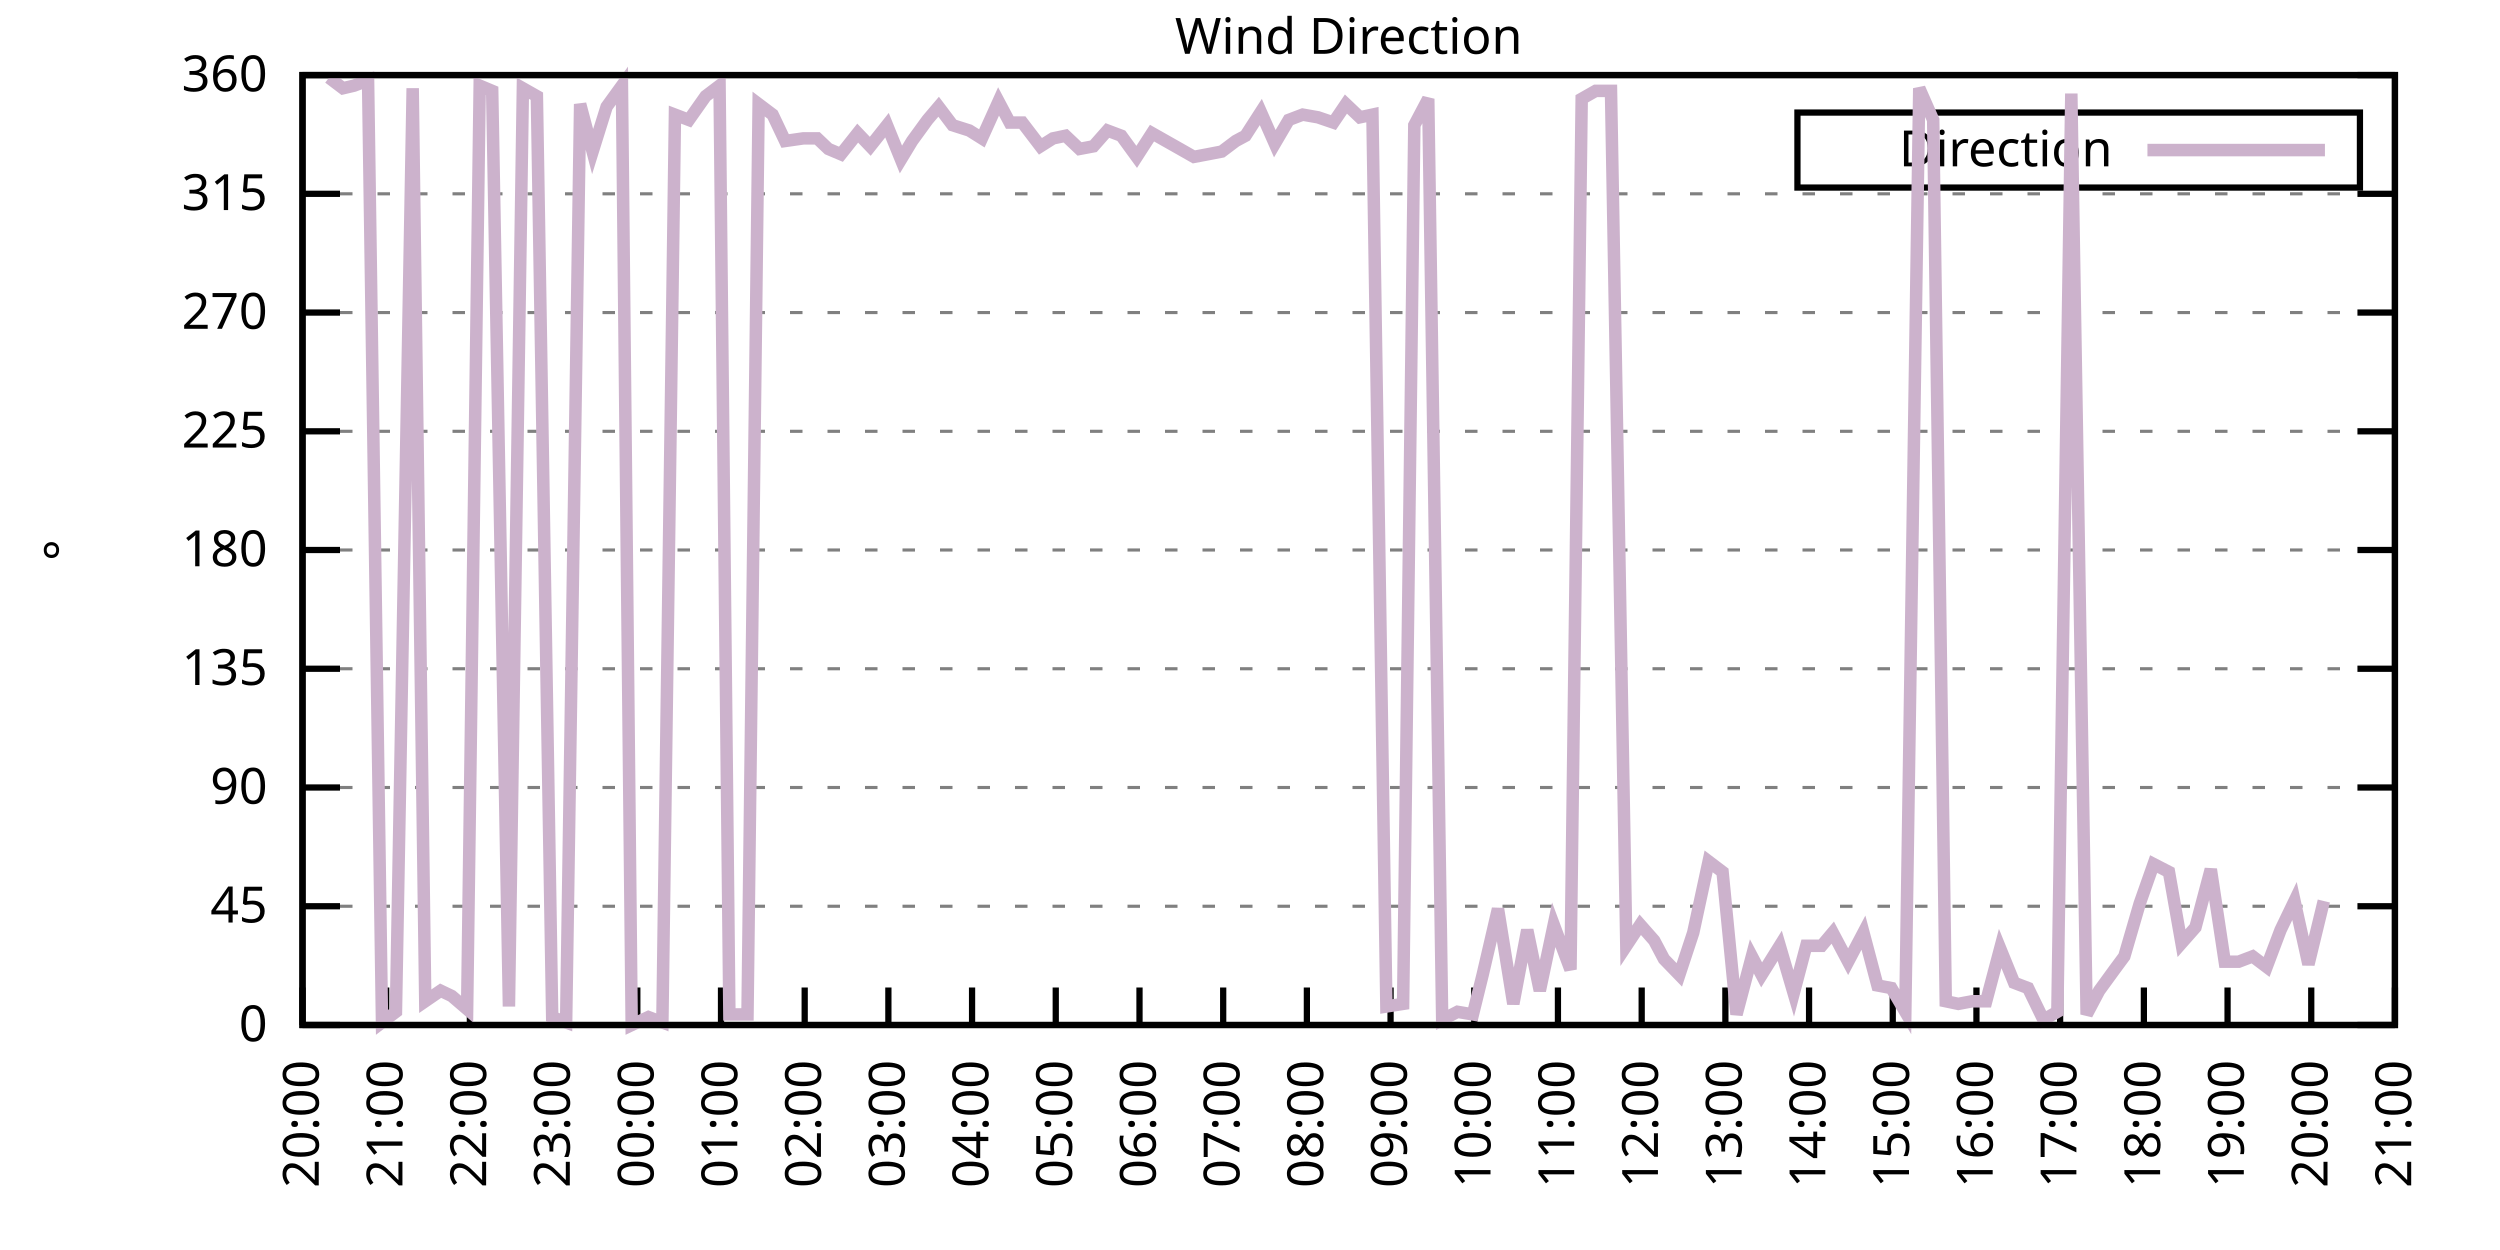
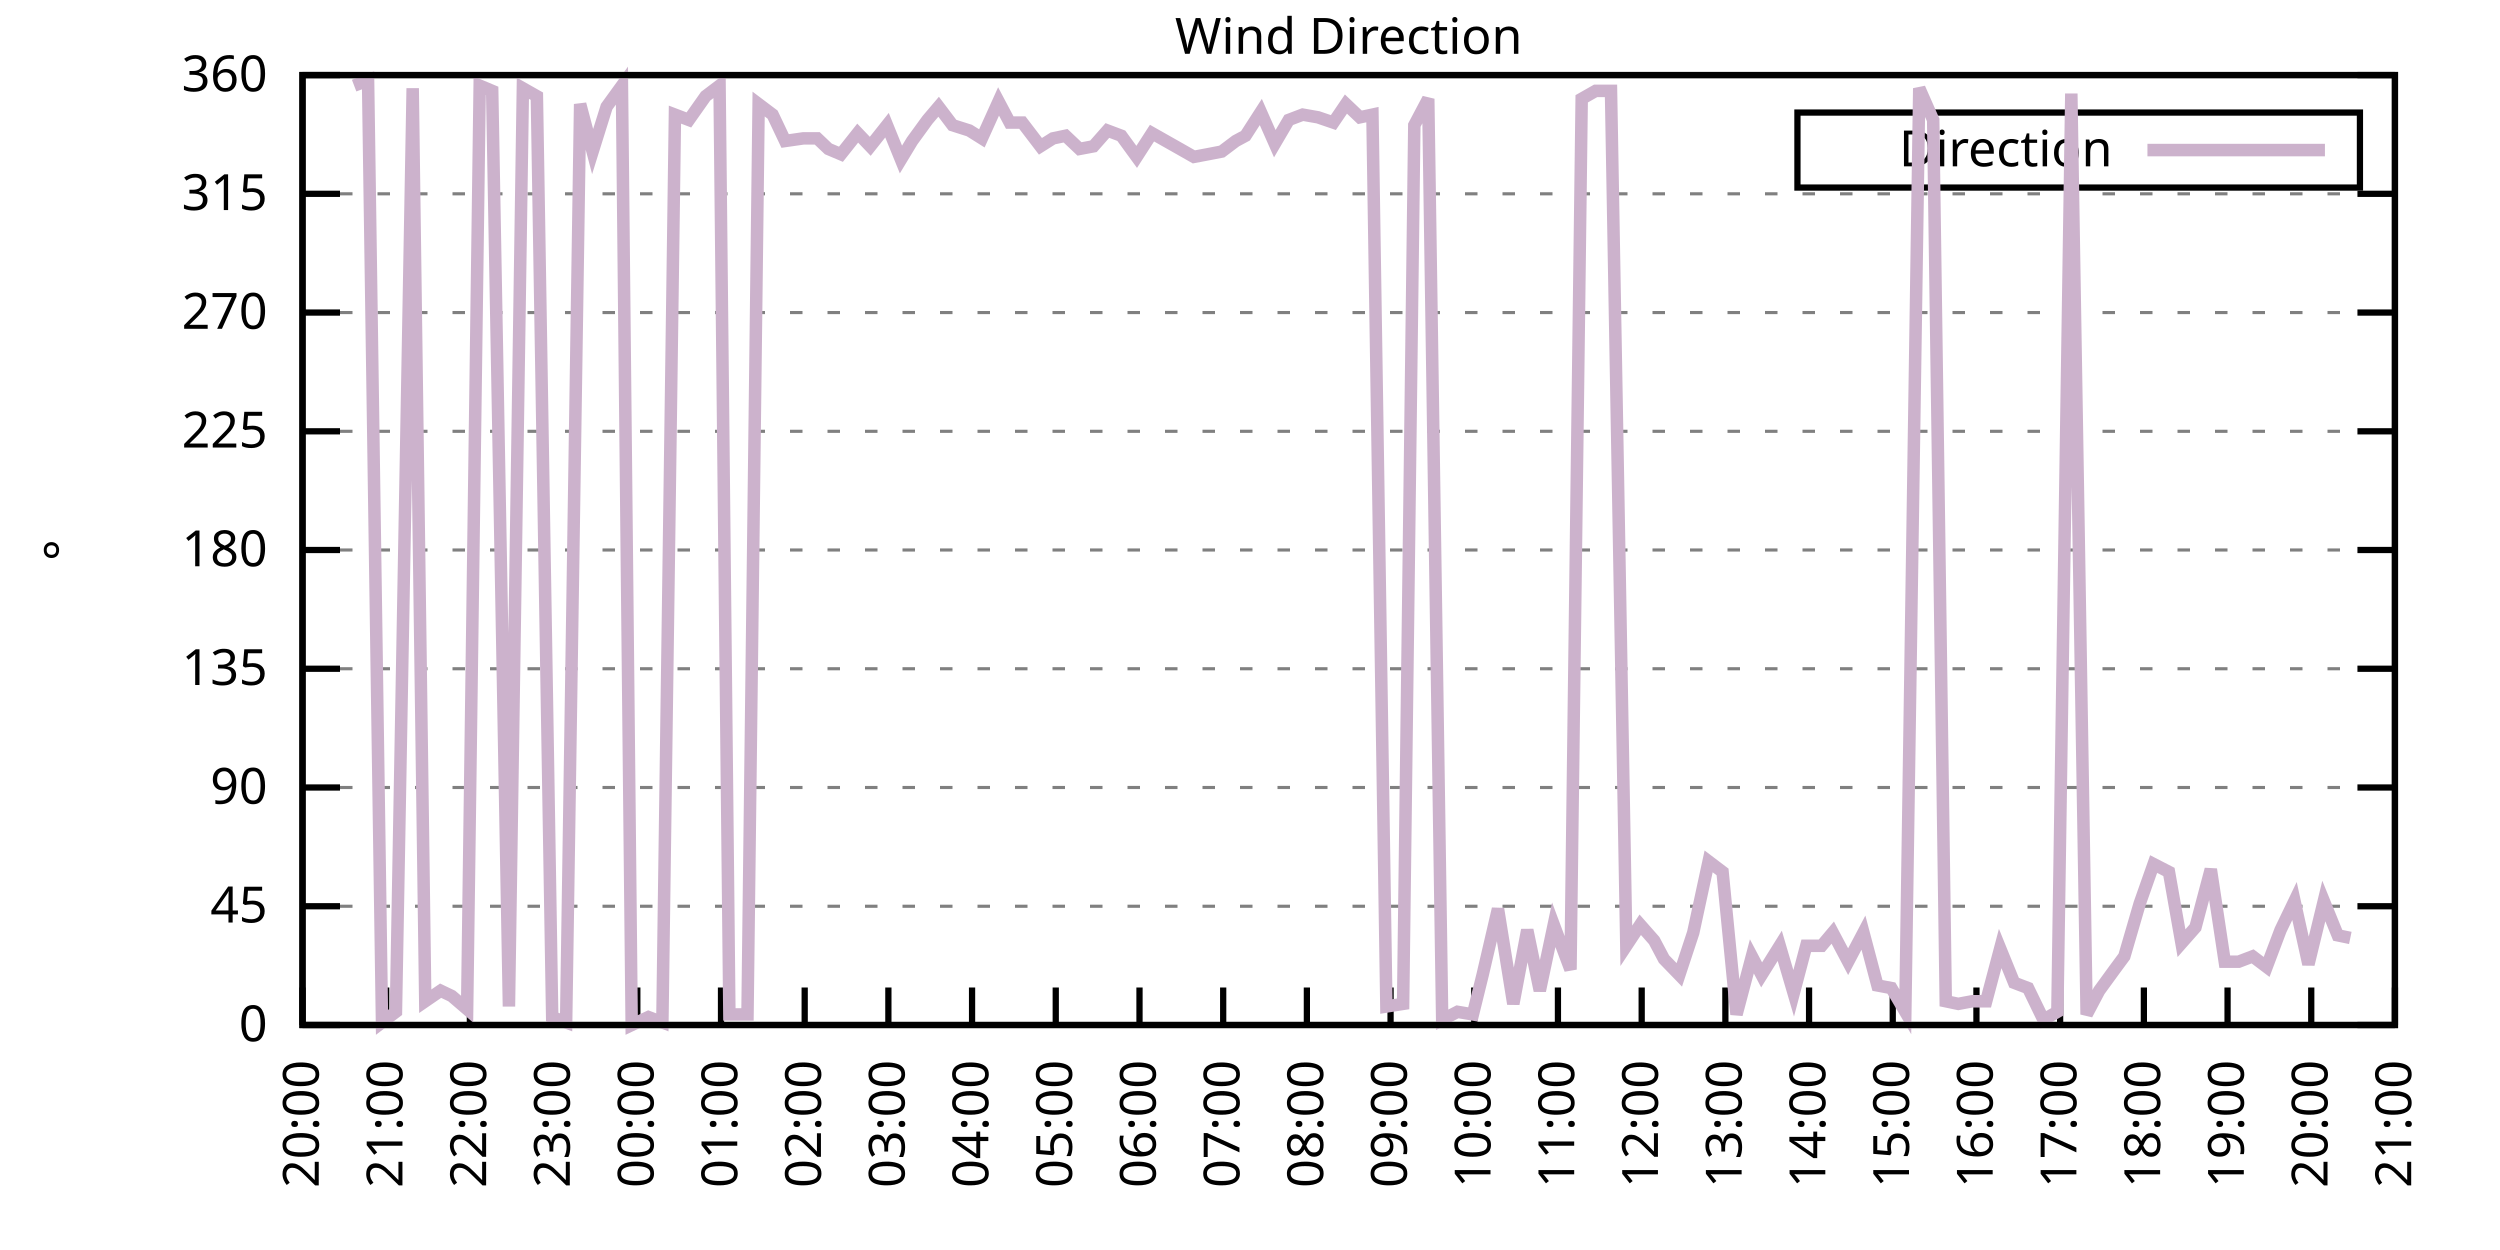
<svg xmlns="http://www.w3.org/2000/svg" xmlns:xlink="http://www.w3.org/1999/xlink" width="400" height="200" viewBox="0 0 400 200">
  <g id="gnuplot_canvas">
    <rect x="0" y="0" width="400" height="200" fill="none" />
    <defs>
      <circle id="gpDot" r="0.5" stroke-width="0.5" stroke="currentColor" />
      <path id="gpPt0" stroke-width="0.333" stroke="currentColor" d="M-1,0 h2 M0,-1 v2" />
      <path id="gpPt1" stroke-width="0.333" stroke="currentColor" d="M-1,-1 L1,1 M1,-1 L-1,1" />
      <path id="gpPt2" stroke-width="0.333" stroke="currentColor" d="M-1,0 L1,0 M0,-1 L0,1 M-1,-1 L1,1 M-1,1 L1,-1" />
      <rect id="gpPt3" stroke-width="0.333" stroke="currentColor" x="-1" y="-1" width="2" height="2" />
      <rect id="gpPt4" stroke-width="0.333" stroke="currentColor" fill="currentColor" x="-1" y="-1" width="2" height="2" />
      <circle id="gpPt5" stroke-width="0.333" stroke="currentColor" cx="0" cy="0" r="1" />
      <use xlink:href="#gpPt5" id="gpPt6" fill="currentColor" stroke="none" />
      <path id="gpPt7" stroke-width="0.333" stroke="currentColor" d="M0,-1.33 L-1.33,0.67 L1.33,0.67 z" />
      <use xlink:href="#gpPt7" id="gpPt8" fill="currentColor" stroke="none" />
      <use xlink:href="#gpPt7" id="gpPt9" stroke="currentColor" transform="rotate(180)" />
      <use xlink:href="#gpPt9" id="gpPt10" fill="currentColor" stroke="none" />
      <use xlink:href="#gpPt3" id="gpPt11" stroke="currentColor" transform="rotate(45)" />
      <use xlink:href="#gpPt11" id="gpPt12" fill="currentColor" stroke="none" />
      <path id="gpPt13" stroke-width="0.333" stroke="currentColor" d="M0,1.330 L1.265,0.411 L0.782,-1.067 L-0.782,-1.076 L-1.265,0.411 z" />
      <use xlink:href="#gpPt13" id="gpPt14" fill="currentColor" stroke="none" />
      <filter id="textbox" filterUnits="objectBoundingBox" x="0" y="0" height="1" width="1">
        <feFlood flood-color="white" flood-opacity="1" result="bgnd" />
        <feComposite in="SourceGraphic" in2="bgnd" operator="atop" />
      </filter>
      <filter id="greybox" filterUnits="objectBoundingBox" x="0" y="0" height="1" width="1">
        <feFlood flood-color="lightgrey" flood-opacity="1" result="grey" />
        <feComposite in="SourceGraphic" in2="grey" operator="atop" />
      </filter>
    </defs>
    <g fill="none" color="white" stroke="currentColor" stroke-width="1.00" stroke-linecap="butt" stroke-linejoin="miter">
</g>
    <g fill="none" color="black" stroke="currentColor" stroke-width="1.00" stroke-linecap="butt" stroke-linejoin="miter">
      <g stroke="none" shape-rendering="crispEdges">
        <polygon fill="rgb(255, 255, 255)" points="48.40,164.00 383.18,164.00 383.18,12.02 48.40,12.02 " />
      </g>
    </g>
    <g fill="none" color="black" stroke="currentColor" stroke-width="1.00" stroke-linecap="butt" stroke-linejoin="miter">
</g>
    <g fill="none" color="black" stroke="black" stroke-width="0.50" stroke-linecap="butt" stroke-linejoin="miter">
</g>
    <g fill="none" color="gray" stroke="currentColor" stroke-width="0.50" stroke-linecap="butt" stroke-linejoin="miter">
      <path stroke="gray" stroke-dasharray="2,4" class="gridline" d="M48.40,164.00 L383.19,164.00  " />
    </g>
    <g fill="none" color="gray" stroke="gray" stroke-width="1.00" stroke-linecap="butt" stroke-linejoin="miter">
</g>
    <g fill="none" color="black" stroke="currentColor" stroke-width="1.00" stroke-linecap="butt" stroke-linejoin="miter">
      <path stroke="black" d="M48.40,164.00 L54.40,164.00 M383.19,164.00 L377.19,164.00  " />
      <g transform="translate(42.80,166.60)" stroke="none" fill="black" font-family="Sans" font-size="8.00" text-anchor="end">
        <text>
          <tspan font-family="Sans"> 0</tspan>
        </text>
      </g>
    </g>
    <g fill="none" color="black" stroke="currentColor" stroke-width="1.00" stroke-linecap="butt" stroke-linejoin="miter">
</g>
    <g fill="none" color="black" stroke="black" stroke-width="0.50" stroke-linecap="butt" stroke-linejoin="miter">
</g>
    <g fill="none" color="gray" stroke="currentColor" stroke-width="0.50" stroke-linecap="butt" stroke-linejoin="miter">
      <path stroke="gray" stroke-dasharray="2,4" class="gridline" d="M48.40,145.00 L383.19,145.00  " />
    </g>
    <g fill="none" color="gray" stroke="gray" stroke-width="1.00" stroke-linecap="butt" stroke-linejoin="miter">
</g>
    <g fill="none" color="black" stroke="currentColor" stroke-width="1.00" stroke-linecap="butt" stroke-linejoin="miter">
      <path stroke="black" d="M48.40,145.00 L54.40,145.00 M383.19,145.00 L377.19,145.00  " />
      <g transform="translate(42.80,147.60)" stroke="none" fill="black" font-family="Sans" font-size="8.00" text-anchor="end">
        <text>
          <tspan font-family="Sans"> 45</tspan>
        </text>
      </g>
    </g>
    <g fill="none" color="black" stroke="currentColor" stroke-width="1.00" stroke-linecap="butt" stroke-linejoin="miter">
</g>
    <g fill="none" color="black" stroke="black" stroke-width="0.50" stroke-linecap="butt" stroke-linejoin="miter">
</g>
    <g fill="none" color="gray" stroke="currentColor" stroke-width="0.50" stroke-linecap="butt" stroke-linejoin="miter">
      <path stroke="gray" stroke-dasharray="2,4" class="gridline" d="M48.40,126.00 L383.19,126.00  " />
    </g>
    <g fill="none" color="gray" stroke="gray" stroke-width="1.00" stroke-linecap="butt" stroke-linejoin="miter">
</g>
    <g fill="none" color="black" stroke="currentColor" stroke-width="1.00" stroke-linecap="butt" stroke-linejoin="miter">
      <path stroke="black" d="M48.40,126.00 L54.40,126.00 M383.19,126.00 L377.19,126.00  " />
      <g transform="translate(42.80,128.60)" stroke="none" fill="black" font-family="Sans" font-size="8.00" text-anchor="end">
        <text>
          <tspan font-family="Sans"> 90</tspan>
        </text>
      </g>
    </g>
    <g fill="none" color="black" stroke="currentColor" stroke-width="1.00" stroke-linecap="butt" stroke-linejoin="miter">
</g>
    <g fill="none" color="black" stroke="black" stroke-width="0.50" stroke-linecap="butt" stroke-linejoin="miter">
</g>
    <g fill="none" color="gray" stroke="currentColor" stroke-width="0.50" stroke-linecap="butt" stroke-linejoin="miter">
      <path stroke="gray" stroke-dasharray="2,4" class="gridline" d="M48.40,107.00 L383.19,107.00  " />
    </g>
    <g fill="none" color="gray" stroke="gray" stroke-width="1.00" stroke-linecap="butt" stroke-linejoin="miter">
</g>
    <g fill="none" color="black" stroke="currentColor" stroke-width="1.00" stroke-linecap="butt" stroke-linejoin="miter">
      <path stroke="black" d="M48.40,107.00 L54.40,107.00 M383.19,107.00 L377.19,107.00  " />
      <g transform="translate(42.80,109.60)" stroke="none" fill="black" font-family="Sans" font-size="8.00" text-anchor="end">
        <text>
          <tspan font-family="Sans"> 135</tspan>
        </text>
      </g>
    </g>
    <g fill="none" color="black" stroke="currentColor" stroke-width="1.00" stroke-linecap="butt" stroke-linejoin="miter">
</g>
    <g fill="none" color="black" stroke="black" stroke-width="0.50" stroke-linecap="butt" stroke-linejoin="miter">
</g>
    <g fill="none" color="gray" stroke="currentColor" stroke-width="0.50" stroke-linecap="butt" stroke-linejoin="miter">
      <path stroke="gray" stroke-dasharray="2,4" class="gridline" d="M48.40,88.00 L383.19,88.00  " />
    </g>
    <g fill="none" color="gray" stroke="gray" stroke-width="1.00" stroke-linecap="butt" stroke-linejoin="miter">
</g>
    <g fill="none" color="black" stroke="currentColor" stroke-width="1.00" stroke-linecap="butt" stroke-linejoin="miter">
      <path stroke="black" d="M48.40,88.00 L54.40,88.00 M383.19,88.00 L377.19,88.00  " />
      <g transform="translate(42.80,90.60)" stroke="none" fill="black" font-family="Sans" font-size="8.00" text-anchor="end">
        <text>
          <tspan font-family="Sans"> 180</tspan>
        </text>
      </g>
    </g>
    <g fill="none" color="black" stroke="currentColor" stroke-width="1.00" stroke-linecap="butt" stroke-linejoin="miter">
</g>
    <g fill="none" color="black" stroke="black" stroke-width="0.50" stroke-linecap="butt" stroke-linejoin="miter">
</g>
    <g fill="none" color="gray" stroke="currentColor" stroke-width="0.50" stroke-linecap="butt" stroke-linejoin="miter">
      <path stroke="gray" stroke-dasharray="2,4" class="gridline" d="M48.40,69.01 L383.19,69.01  " />
    </g>
    <g fill="none" color="gray" stroke="gray" stroke-width="1.00" stroke-linecap="butt" stroke-linejoin="miter">
</g>
    <g fill="none" color="black" stroke="currentColor" stroke-width="1.00" stroke-linecap="butt" stroke-linejoin="miter">
      <path stroke="black" d="M48.40,69.01 L54.40,69.01 M383.19,69.01 L377.19,69.01  " />
      <g transform="translate(42.80,71.61)" stroke="none" fill="black" font-family="Sans" font-size="8.00" text-anchor="end">
        <text>
          <tspan font-family="Sans"> 225</tspan>
        </text>
      </g>
    </g>
    <g fill="none" color="black" stroke="currentColor" stroke-width="1.00" stroke-linecap="butt" stroke-linejoin="miter">
</g>
    <g fill="none" color="black" stroke="black" stroke-width="0.50" stroke-linecap="butt" stroke-linejoin="miter">
</g>
    <g fill="none" color="gray" stroke="currentColor" stroke-width="0.50" stroke-linecap="butt" stroke-linejoin="miter">
      <path stroke="gray" stroke-dasharray="2,4" class="gridline" d="M48.40,50.01 L383.19,50.01  " />
    </g>
    <g fill="none" color="gray" stroke="gray" stroke-width="1.00" stroke-linecap="butt" stroke-linejoin="miter">
</g>
    <g fill="none" color="black" stroke="currentColor" stroke-width="1.00" stroke-linecap="butt" stroke-linejoin="miter">
      <path stroke="black" d="M48.40,50.01 L54.40,50.01 M383.19,50.01 L377.19,50.01  " />
      <g transform="translate(42.80,52.61)" stroke="none" fill="black" font-family="Sans" font-size="8.00" text-anchor="end">
        <text>
          <tspan font-family="Sans"> 270</tspan>
        </text>
      </g>
    </g>
    <g fill="none" color="black" stroke="currentColor" stroke-width="1.00" stroke-linecap="butt" stroke-linejoin="miter">
</g>
    <g fill="none" color="black" stroke="black" stroke-width="0.50" stroke-linecap="butt" stroke-linejoin="miter">
</g>
    <g fill="none" color="gray" stroke="currentColor" stroke-width="0.50" stroke-linecap="butt" stroke-linejoin="miter">
      <path stroke="gray" stroke-dasharray="2,4" class="gridline" d="M48.40,31.01 L383.19,31.01  " />
    </g>
    <g fill="none" color="gray" stroke="gray" stroke-width="1.00" stroke-linecap="butt" stroke-linejoin="miter">
</g>
    <g fill="none" color="black" stroke="currentColor" stroke-width="1.00" stroke-linecap="butt" stroke-linejoin="miter">
      <path stroke="black" d="M48.40,31.01 L54.40,31.01 M383.19,31.01 L377.19,31.01  " />
      <g transform="translate(42.80,33.61)" stroke="none" fill="black" font-family="Sans" font-size="8.00" text-anchor="end">
        <text>
          <tspan font-family="Sans"> 315</tspan>
        </text>
      </g>
    </g>
    <g fill="none" color="black" stroke="currentColor" stroke-width="1.00" stroke-linecap="butt" stroke-linejoin="miter">
</g>
    <g fill="none" color="black" stroke="black" stroke-width="0.50" stroke-linecap="butt" stroke-linejoin="miter">
</g>
    <g fill="none" color="gray" stroke="currentColor" stroke-width="0.50" stroke-linecap="butt" stroke-linejoin="miter">
      <path stroke="gray" stroke-dasharray="2,4" class="gridline" d="M48.40,12.01 L383.19,12.01  " />
    </g>
    <g fill="none" color="gray" stroke="gray" stroke-width="1.00" stroke-linecap="butt" stroke-linejoin="miter">
</g>
    <g fill="none" color="black" stroke="currentColor" stroke-width="1.00" stroke-linecap="butt" stroke-linejoin="miter">
      <path stroke="black" d="M48.40,12.01 L54.40,12.01 M383.19,12.01 L377.19,12.01  " />
      <g transform="translate(42.80,14.61)" stroke="none" fill="black" font-family="Sans" font-size="8.00" text-anchor="end">
        <text>
          <tspan font-family="Sans"> 360</tspan>
        </text>
      </g>
    </g>
    <g fill="none" color="black" stroke="currentColor" stroke-width="1.00" stroke-linecap="butt" stroke-linejoin="miter">
      <path stroke="black" d="M48.40,164.00 L48.40,158.00  " />
      <g transform="translate(51.00,169.60) rotate(270.00)" stroke="none" fill="black" font-family="Sans" font-size="8.00" text-anchor="end">
        <text>
          <tspan font-family="Sans">20:00</tspan>
        </text>
      </g>
    </g>
    <g fill="none" color="black" stroke="currentColor" stroke-width="1.00" stroke-linecap="butt" stroke-linejoin="miter">
      <path stroke="black" d="M61.79,164.00 L61.79,158.00  " />
      <g transform="translate(64.39,169.60) rotate(270.00)" stroke="none" fill="black" font-family="Sans" font-size="8.00" text-anchor="end">
        <text>
          <tspan font-family="Sans">21:00</tspan>
        </text>
      </g>
    </g>
    <g fill="none" color="black" stroke="currentColor" stroke-width="1.00" stroke-linecap="butt" stroke-linejoin="miter">
      <path stroke="black" d="M75.18,164.00 L75.18,158.00  " />
      <g transform="translate(77.78,169.60) rotate(270.00)" stroke="none" fill="black" font-family="Sans" font-size="8.00" text-anchor="end">
        <text>
          <tspan font-family="Sans">22:00</tspan>
        </text>
      </g>
    </g>
    <g fill="none" color="black" stroke="currentColor" stroke-width="1.00" stroke-linecap="butt" stroke-linejoin="miter">
      <path stroke="black" d="M88.57,164.00 L88.57,158.00  " />
      <g transform="translate(91.17,169.60) rotate(270.00)" stroke="none" fill="black" font-family="Sans" font-size="8.00" text-anchor="end">
        <text>
          <tspan font-family="Sans">23:00</tspan>
        </text>
      </g>
    </g>
    <g fill="none" color="black" stroke="currentColor" stroke-width="1.00" stroke-linecap="butt" stroke-linejoin="miter">
      <path stroke="black" d="M101.97,164.00 L101.97,158.00  " />
      <g transform="translate(104.57,169.60) rotate(270.00)" stroke="none" fill="black" font-family="Sans" font-size="8.00" text-anchor="end">
        <text>
          <tspan font-family="Sans">00:00</tspan>
        </text>
      </g>
    </g>
    <g fill="none" color="black" stroke="currentColor" stroke-width="1.00" stroke-linecap="butt" stroke-linejoin="miter">
      <path stroke="black" d="M115.36,164.00 L115.36,158.00  " />
      <g transform="translate(117.96,169.60) rotate(270.00)" stroke="none" fill="black" font-family="Sans" font-size="8.00" text-anchor="end">
        <text>
          <tspan font-family="Sans">01:00</tspan>
        </text>
      </g>
    </g>
    <g fill="none" color="black" stroke="currentColor" stroke-width="1.00" stroke-linecap="butt" stroke-linejoin="miter">
      <path stroke="black" d="M128.75,164.00 L128.75,158.00  " />
      <g transform="translate(131.35,169.60) rotate(270.00)" stroke="none" fill="black" font-family="Sans" font-size="8.00" text-anchor="end">
        <text>
          <tspan font-family="Sans">02:00</tspan>
        </text>
      </g>
    </g>
    <g fill="none" color="black" stroke="currentColor" stroke-width="1.00" stroke-linecap="butt" stroke-linejoin="miter">
      <path stroke="black" d="M142.14,164.00 L142.14,158.00  " />
      <g transform="translate(144.74,169.60) rotate(270.00)" stroke="none" fill="black" font-family="Sans" font-size="8.00" text-anchor="end">
        <text>
          <tspan font-family="Sans">03:00</tspan>
        </text>
      </g>
    </g>
    <g fill="none" color="black" stroke="currentColor" stroke-width="1.00" stroke-linecap="butt" stroke-linejoin="miter">
      <path stroke="black" d="M155.53,164.00 L155.53,158.00  " />
      <g transform="translate(158.13,169.60) rotate(270.00)" stroke="none" fill="black" font-family="Sans" font-size="8.00" text-anchor="end">
        <text>
          <tspan font-family="Sans">04:00</tspan>
        </text>
      </g>
    </g>
    <g fill="none" color="black" stroke="currentColor" stroke-width="1.00" stroke-linecap="butt" stroke-linejoin="miter">
      <path stroke="black" d="M168.92,164.00 L168.92,158.00  " />
      <g transform="translate(171.52,169.60) rotate(270.00)" stroke="none" fill="black" font-family="Sans" font-size="8.00" text-anchor="end">
        <text>
          <tspan font-family="Sans">05:00</tspan>
        </text>
      </g>
    </g>
    <g fill="none" color="black" stroke="currentColor" stroke-width="1.00" stroke-linecap="butt" stroke-linejoin="miter">
      <path stroke="black" d="M182.32,164.00 L182.32,158.00  " />
      <g transform="translate(184.92,169.60) rotate(270.00)" stroke="none" fill="black" font-family="Sans" font-size="8.00" text-anchor="end">
        <text>
          <tspan font-family="Sans">06:00</tspan>
        </text>
      </g>
    </g>
    <g fill="none" color="black" stroke="currentColor" stroke-width="1.00" stroke-linecap="butt" stroke-linejoin="miter">
      <path stroke="black" d="M195.71,164.00 L195.71,158.00  " />
      <g transform="translate(198.31,169.60) rotate(270.00)" stroke="none" fill="black" font-family="Sans" font-size="8.00" text-anchor="end">
        <text>
          <tspan font-family="Sans">07:00</tspan>
        </text>
      </g>
    </g>
    <g fill="none" color="black" stroke="currentColor" stroke-width="1.00" stroke-linecap="butt" stroke-linejoin="miter">
      <path stroke="black" d="M209.10,164.00 L209.10,158.00  " />
      <g transform="translate(211.70,169.60) rotate(270.00)" stroke="none" fill="black" font-family="Sans" font-size="8.00" text-anchor="end">
        <text>
          <tspan font-family="Sans">08:00</tspan>
        </text>
      </g>
    </g>
    <g fill="none" color="black" stroke="currentColor" stroke-width="1.00" stroke-linecap="butt" stroke-linejoin="miter">
      <path stroke="black" d="M222.49,164.00 L222.49,158.00  " />
      <g transform="translate(225.09,169.60) rotate(270.00)" stroke="none" fill="black" font-family="Sans" font-size="8.00" text-anchor="end">
        <text>
          <tspan font-family="Sans">09:00</tspan>
        </text>
      </g>
    </g>
    <g fill="none" color="black" stroke="currentColor" stroke-width="1.00" stroke-linecap="butt" stroke-linejoin="miter">
      <path stroke="black" d="M235.88,164.00 L235.88,158.00  " />
      <g transform="translate(238.48,169.60) rotate(270.00)" stroke="none" fill="black" font-family="Sans" font-size="8.00" text-anchor="end">
        <text>
          <tspan font-family="Sans">10:00</tspan>
        </text>
      </g>
    </g>
    <g fill="none" color="black" stroke="currentColor" stroke-width="1.00" stroke-linecap="butt" stroke-linejoin="miter">
      <path stroke="black" d="M249.27,164.00 L249.27,158.00  " />
      <g transform="translate(251.87,169.60) rotate(270.00)" stroke="none" fill="black" font-family="Sans" font-size="8.00" text-anchor="end">
        <text>
          <tspan font-family="Sans">11:00</tspan>
        </text>
      </g>
    </g>
    <g fill="none" color="black" stroke="currentColor" stroke-width="1.00" stroke-linecap="butt" stroke-linejoin="miter">
      <path stroke="black" d="M262.67,164.00 L262.67,158.00  " />
      <g transform="translate(265.27,169.60) rotate(270.00)" stroke="none" fill="black" font-family="Sans" font-size="8.00" text-anchor="end">
        <text>
          <tspan font-family="Sans">12:00</tspan>
        </text>
      </g>
    </g>
    <g fill="none" color="black" stroke="currentColor" stroke-width="1.00" stroke-linecap="butt" stroke-linejoin="miter">
      <path stroke="black" d="M276.06,164.00 L276.06,158.00  " />
      <g transform="translate(278.66,169.60) rotate(270.00)" stroke="none" fill="black" font-family="Sans" font-size="8.00" text-anchor="end">
        <text>
          <tspan font-family="Sans">13:00</tspan>
        </text>
      </g>
    </g>
    <g fill="none" color="black" stroke="currentColor" stroke-width="1.00" stroke-linecap="butt" stroke-linejoin="miter">
      <path stroke="black" d="M289.45,164.00 L289.45,158.00  " />
      <g transform="translate(292.05,169.60) rotate(270.00)" stroke="none" fill="black" font-family="Sans" font-size="8.00" text-anchor="end">
        <text>
          <tspan font-family="Sans">14:00</tspan>
        </text>
      </g>
    </g>
    <g fill="none" color="black" stroke="currentColor" stroke-width="1.00" stroke-linecap="butt" stroke-linejoin="miter">
      <path stroke="black" d="M302.84,164.00 L302.84,158.00  " />
      <g transform="translate(305.44,169.60) rotate(270.00)" stroke="none" fill="black" font-family="Sans" font-size="8.00" text-anchor="end">
        <text>
          <tspan font-family="Sans">15:00</tspan>
        </text>
      </g>
    </g>
    <g fill="none" color="black" stroke="currentColor" stroke-width="1.00" stroke-linecap="butt" stroke-linejoin="miter">
      <path stroke="black" d="M316.23,164.00 L316.23,158.00  " />
      <g transform="translate(318.83,169.60) rotate(270.00)" stroke="none" fill="black" font-family="Sans" font-size="8.00" text-anchor="end">
        <text>
          <tspan font-family="Sans">16:00</tspan>
        </text>
      </g>
    </g>
    <g fill="none" color="black" stroke="currentColor" stroke-width="1.00" stroke-linecap="butt" stroke-linejoin="miter">
      <path stroke="black" d="M329.62,164.00 L329.62,158.00  " />
      <g transform="translate(332.22,169.60) rotate(270.00)" stroke="none" fill="black" font-family="Sans" font-size="8.00" text-anchor="end">
        <text>
          <tspan font-family="Sans">17:00</tspan>
        </text>
      </g>
    </g>
    <g fill="none" color="black" stroke="currentColor" stroke-width="1.00" stroke-linecap="butt" stroke-linejoin="miter">
      <path stroke="black" d="M343.02,164.00 L343.02,158.00  " />
      <g transform="translate(345.62,169.60) rotate(270.00)" stroke="none" fill="black" font-family="Sans" font-size="8.00" text-anchor="end">
        <text>
          <tspan font-family="Sans">18:00</tspan>
        </text>
      </g>
    </g>
    <g fill="none" color="black" stroke="currentColor" stroke-width="1.00" stroke-linecap="butt" stroke-linejoin="miter">
      <path stroke="black" d="M356.41,164.00 L356.41,158.00  " />
      <g transform="translate(359.01,169.60) rotate(270.00)" stroke="none" fill="black" font-family="Sans" font-size="8.00" text-anchor="end">
        <text>
          <tspan font-family="Sans">19:00</tspan>
        </text>
      </g>
    </g>
    <g fill="none" color="black" stroke="currentColor" stroke-width="1.00" stroke-linecap="butt" stroke-linejoin="miter">
      <path stroke="black" d="M369.80,164.00 L369.80,158.00  " />
      <g transform="translate(372.40,169.60) rotate(270.00)" stroke="none" fill="black" font-family="Sans" font-size="8.00" text-anchor="end">
        <text>
          <tspan font-family="Sans">20:00</tspan>
        </text>
      </g>
    </g>
    <g fill="none" color="black" stroke="currentColor" stroke-width="1.00" stroke-linecap="butt" stroke-linejoin="miter">
      <path stroke="black" d="M383.19,164.00 L383.19,158.00  " />
      <g transform="translate(385.79,169.60) rotate(270.00)" stroke="none" fill="black" font-family="Sans" font-size="8.00" text-anchor="end">
        <text>
          <tspan font-family="Sans">21:00</tspan>
        </text>
      </g>
    </g>
    <g fill="none" color="black" stroke="currentColor" stroke-width="1.00" stroke-linecap="butt" stroke-linejoin="miter">
</g>
    <g fill="none" color="black" stroke="currentColor" stroke-width="1.00" stroke-linecap="butt" stroke-linejoin="miter">
      <path stroke="black" d="M48.40,12.01 L48.40,164.00 L383.19,164.00 L383.19,12.01 L48.40,12.01 Z  " />
    </g>
    <g fill="none" color="black" stroke="currentColor" stroke-width="1.00" stroke-linecap="butt" stroke-linejoin="miter">
</g>
    <g fill="none" color="black" stroke="currentColor" stroke-width="1.00" stroke-linecap="butt" stroke-linejoin="miter">
      <path stroke="black" d="M287.59,30.01 L287.59,18.01 L377.59,18.01 L377.59,30.01 L287.59,30.01 Z  " />
    </g>
    <g id="Wind_direction_plot_1">
      <g fill="none" color="white" stroke="black" stroke-width="2.00" stroke-linecap="butt" stroke-linejoin="miter">
</g>
      <g fill="none" color="black" stroke="currentColor" stroke-width="2.00" stroke-linecap="butt" stroke-linejoin="miter">
        <g transform="translate(337.99,26.61)" stroke="none" fill="black" font-family="Sans" font-size="8.00" text-anchor="end">
          <text>
            <tspan font-family="Sans">Direction</tspan>
          </text>
        </g>
      </g>
      <g fill="none" color="black" stroke="currentColor" stroke-width="2.00" stroke-linecap="butt" stroke-linejoin="miter">
-         <path stroke="rgb(204, 178, 204)" d="M343.59,24.01 L371.99,24.01 M52.64,12.43 L54.87,14.12 L56.66,13.70 L58.89,12.85 L61.12,163.58 L63.35,161.89   L66.03,14.12 L68.04,160.20 L70.50,158.51 L72.28,159.36 L74.74,161.47 L76.75,13.70 L78.75,14.54 L81.43,161.04   L83.66,14.12 L85.90,15.39 L88.35,162.73 L90.58,163.58 L92.82,16.65 L94.82,24.25 L97.06,17.08 L99.51,13.70   L101.07,164.00 L103.75,162.73 L105.98,163.58 L107.99,18.34 L110.22,19.19 L112.90,15.39 L115.13,13.70 L116.70,162.31   L119.60,162.31 L121.38,16.65 L123.62,18.34 L125.62,22.56 L128.53,22.14 L130.76,22.14 L132.54,23.83 L134.55,24.68   L137.23,21.30 L139.24,23.41 L141.92,20.03 L144.15,25.52 L145.94,22.56 L148.39,19.19 L150.18,17.08 L152.41,20.03   L155.09,20.88 L157.10,22.14 L159.77,16.23 L161.56,19.61 L163.57,19.61 L166.47,23.41 L168.48,22.14 L170.49,21.72   L172.72,23.83 L174.95,23.41 L177.18,20.88 L179.41,21.72 L181.87,25.10 L184.32,21.30 L188.79,23.83 L191.02,25.10   L193.25,24.68 L195.48,24.25 L197.72,22.56 L199.28,21.72 L201.73,17.92 L203.97,22.99 L206.20,19.19 L208.43,18.34   L210.88,18.77 L213.34,19.61 L215.35,16.65 L217.58,18.77 L219.59,18.34 L221.82,161.04 L224.50,160.62 L226.29,20.03   L228.52,15.81 L230.75,163.16 L233.20,161.89 L235.66,162.31 L237.22,155.98 L239.68,145.42 L242.13,160.62 L244.36,148.80   L246.37,158.51 L248.60,147.96 L251.28,155.13 L253.07,15.81 L255.30,14.54 L257.76,14.54 L260.21,151.33 L262.44,147.96   L264.67,150.49 L266.24,153.45 L268.69,155.98 L270.92,149.22 L273.38,137.82 L275.61,139.51 L277.84,162.31 L280.30,153.02   L281.86,155.98 L284.76,151.33 L286.99,158.93 L289.00,151.33 L291.46,151.33 L293.24,149.22 L295.70,153.87 L298.15,149.22   L300.39,157.67 L302.62,158.09 L304.85,161.89 L307.08,14.12 L309.31,19.19 L311.32,160.20 L313.33,160.62 L315.56,160.20   L317.79,160.20 L320.03,151.76 L322.26,157.24 L324.49,158.09 L326.95,163.16 L329.18,161.89 L331.41,14.97 L333.86,162.31   L335.87,158.51 L338.33,155.13 L339.89,153.02 L342.35,144.58 L344.58,138.25 L347.03,139.51 L349.04,150.91 L351.27,148.38   L353.73,139.09 L355.96,153.87 L358.19,153.87 L360.42,153.02 L362.66,154.71 L364.89,148.80 L367.12,144.16 L369.35,154.29   L371.81,144.16  " />
+         <path stroke="rgb(204, 178, 204)" d="M343.59,24.01 L371.99,24.01 M56.66,13.70 L58.89,12.85 L61.12,163.58 L63.35,161.89 L66.03,14.12 L68.04,160.20   L70.50,158.51 L72.28,159.36 L74.74,161.47 L76.75,13.70 L78.75,14.54 L81.43,161.04 L83.66,14.12 L85.90,15.39   L88.35,162.73 L90.58,163.58 L92.82,16.65 L94.82,24.25 L97.06,17.08 L99.51,13.70 L101.07,164.00 L103.75,162.73   L105.98,163.58 L107.99,18.34 L110.22,19.19 L112.90,15.39 L115.13,13.70 L116.70,162.31 L119.60,162.31 L121.38,16.65   L123.62,18.34 L125.62,22.56 L128.53,22.14 L130.76,22.14 L132.54,23.83 L134.55,24.68 L137.23,21.30 L139.24,23.41   L141.92,20.03 L144.15,25.52 L145.94,22.56 L148.39,19.19 L150.18,17.08 L152.41,20.03 L155.09,20.88 L157.10,22.14   L159.77,16.23 L161.56,19.61 L163.57,19.61 L166.47,23.41 L168.48,22.14 L170.49,21.72 L172.72,23.83 L174.95,23.41   L177.18,20.88 L179.41,21.72 L181.87,25.10 L184.32,21.30 L188.79,23.83 L191.02,25.10 L193.25,24.68 L195.48,24.25   L197.72,22.56 L199.28,21.72 L201.73,17.92 L203.97,22.99 L206.20,19.19 L208.43,18.34 L210.88,18.77 L213.34,19.61   L215.35,16.65 L217.58,18.77 L219.59,18.34 L221.82,161.04 L224.50,160.62 L226.29,20.03 L228.52,15.81 L230.75,163.16   L233.20,161.89 L235.66,162.31 L237.22,155.98 L239.68,145.42 L242.13,160.62 L244.36,148.80 L246.37,158.51 L248.60,147.96   L251.28,155.13 L253.07,15.81 L255.30,14.54 L257.76,14.54 L260.21,151.33 L262.44,147.96 L264.67,150.49 L266.24,153.45   L268.69,155.98 L270.92,149.22 L273.38,137.82 L275.61,139.51 L277.84,162.31 L280.30,153.02 L281.86,155.98 L284.76,151.33   L286.99,158.93 L289.00,151.33 L291.46,151.33 L293.24,149.22 L295.70,153.87 L298.15,149.22 L300.39,157.67 L302.62,158.09   L304.85,161.89 L307.08,14.12 L309.31,19.19 L311.32,160.20 L313.33,160.62 L315.56,160.20 L317.79,160.20 L320.03,151.76   L322.26,157.24 L324.49,158.09 L326.95,163.16 L329.18,161.89 L331.41,14.97 L333.86,162.31 L335.87,158.51 L338.33,155.13   L339.89,153.02 L342.35,144.58 L344.58,138.25 L347.03,139.51 L349.04,150.91 L351.27,148.38 L353.73,139.09 L355.96,153.87   L358.19,153.87 L360.42,153.02 L362.66,154.71 L364.89,148.80 L367.12,144.16 L369.35,154.29 L371.81,144.16 L374.04,149.65   L376.05,150.07  " />
      </g>
    </g>
    <g fill="none" color="black" stroke="currentColor" stroke-width="2.00" stroke-linecap="butt" stroke-linejoin="miter">
</g>
    <g fill="none" color="black" stroke="black" stroke-width="1.00" stroke-linecap="butt" stroke-linejoin="miter">
</g>
    <g fill="none" color="black" stroke="currentColor" stroke-width="1.00" stroke-linecap="butt" stroke-linejoin="miter">
      <path stroke="black" d="M48.40,12.01 L48.40,164.00 L383.19,164.00 L383.19,12.01 L48.40,12.01 Z  " />
      <g transform="translate(12.80,88.01) rotate(270.00)" stroke="none" fill="black" font-family="Sans" font-size="8.00" text-anchor="middle">
        <text>
          <tspan font-family="Sans">°</tspan>
        </text>
      </g>
    </g>
    <g fill="none" color="black" stroke="currentColor" stroke-width="1.00" stroke-linecap="butt" stroke-linejoin="miter">
</g>
    <g fill="none" color="black" stroke="currentColor" stroke-width="1.00" stroke-linecap="butt" stroke-linejoin="miter">
      <g transform="translate(215.79,8.61)" stroke="none" fill="black" font-family="Sans" font-size="8.00" text-anchor="middle">
        <text>
          <tspan font-family="Sans">Wind Direction</tspan>
        </text>
      </g>
    </g>
    <g fill="none" color="black" stroke="currentColor" stroke-width="1.00" stroke-linecap="butt" stroke-linejoin="miter">
</g>
  </g>
</svg>
